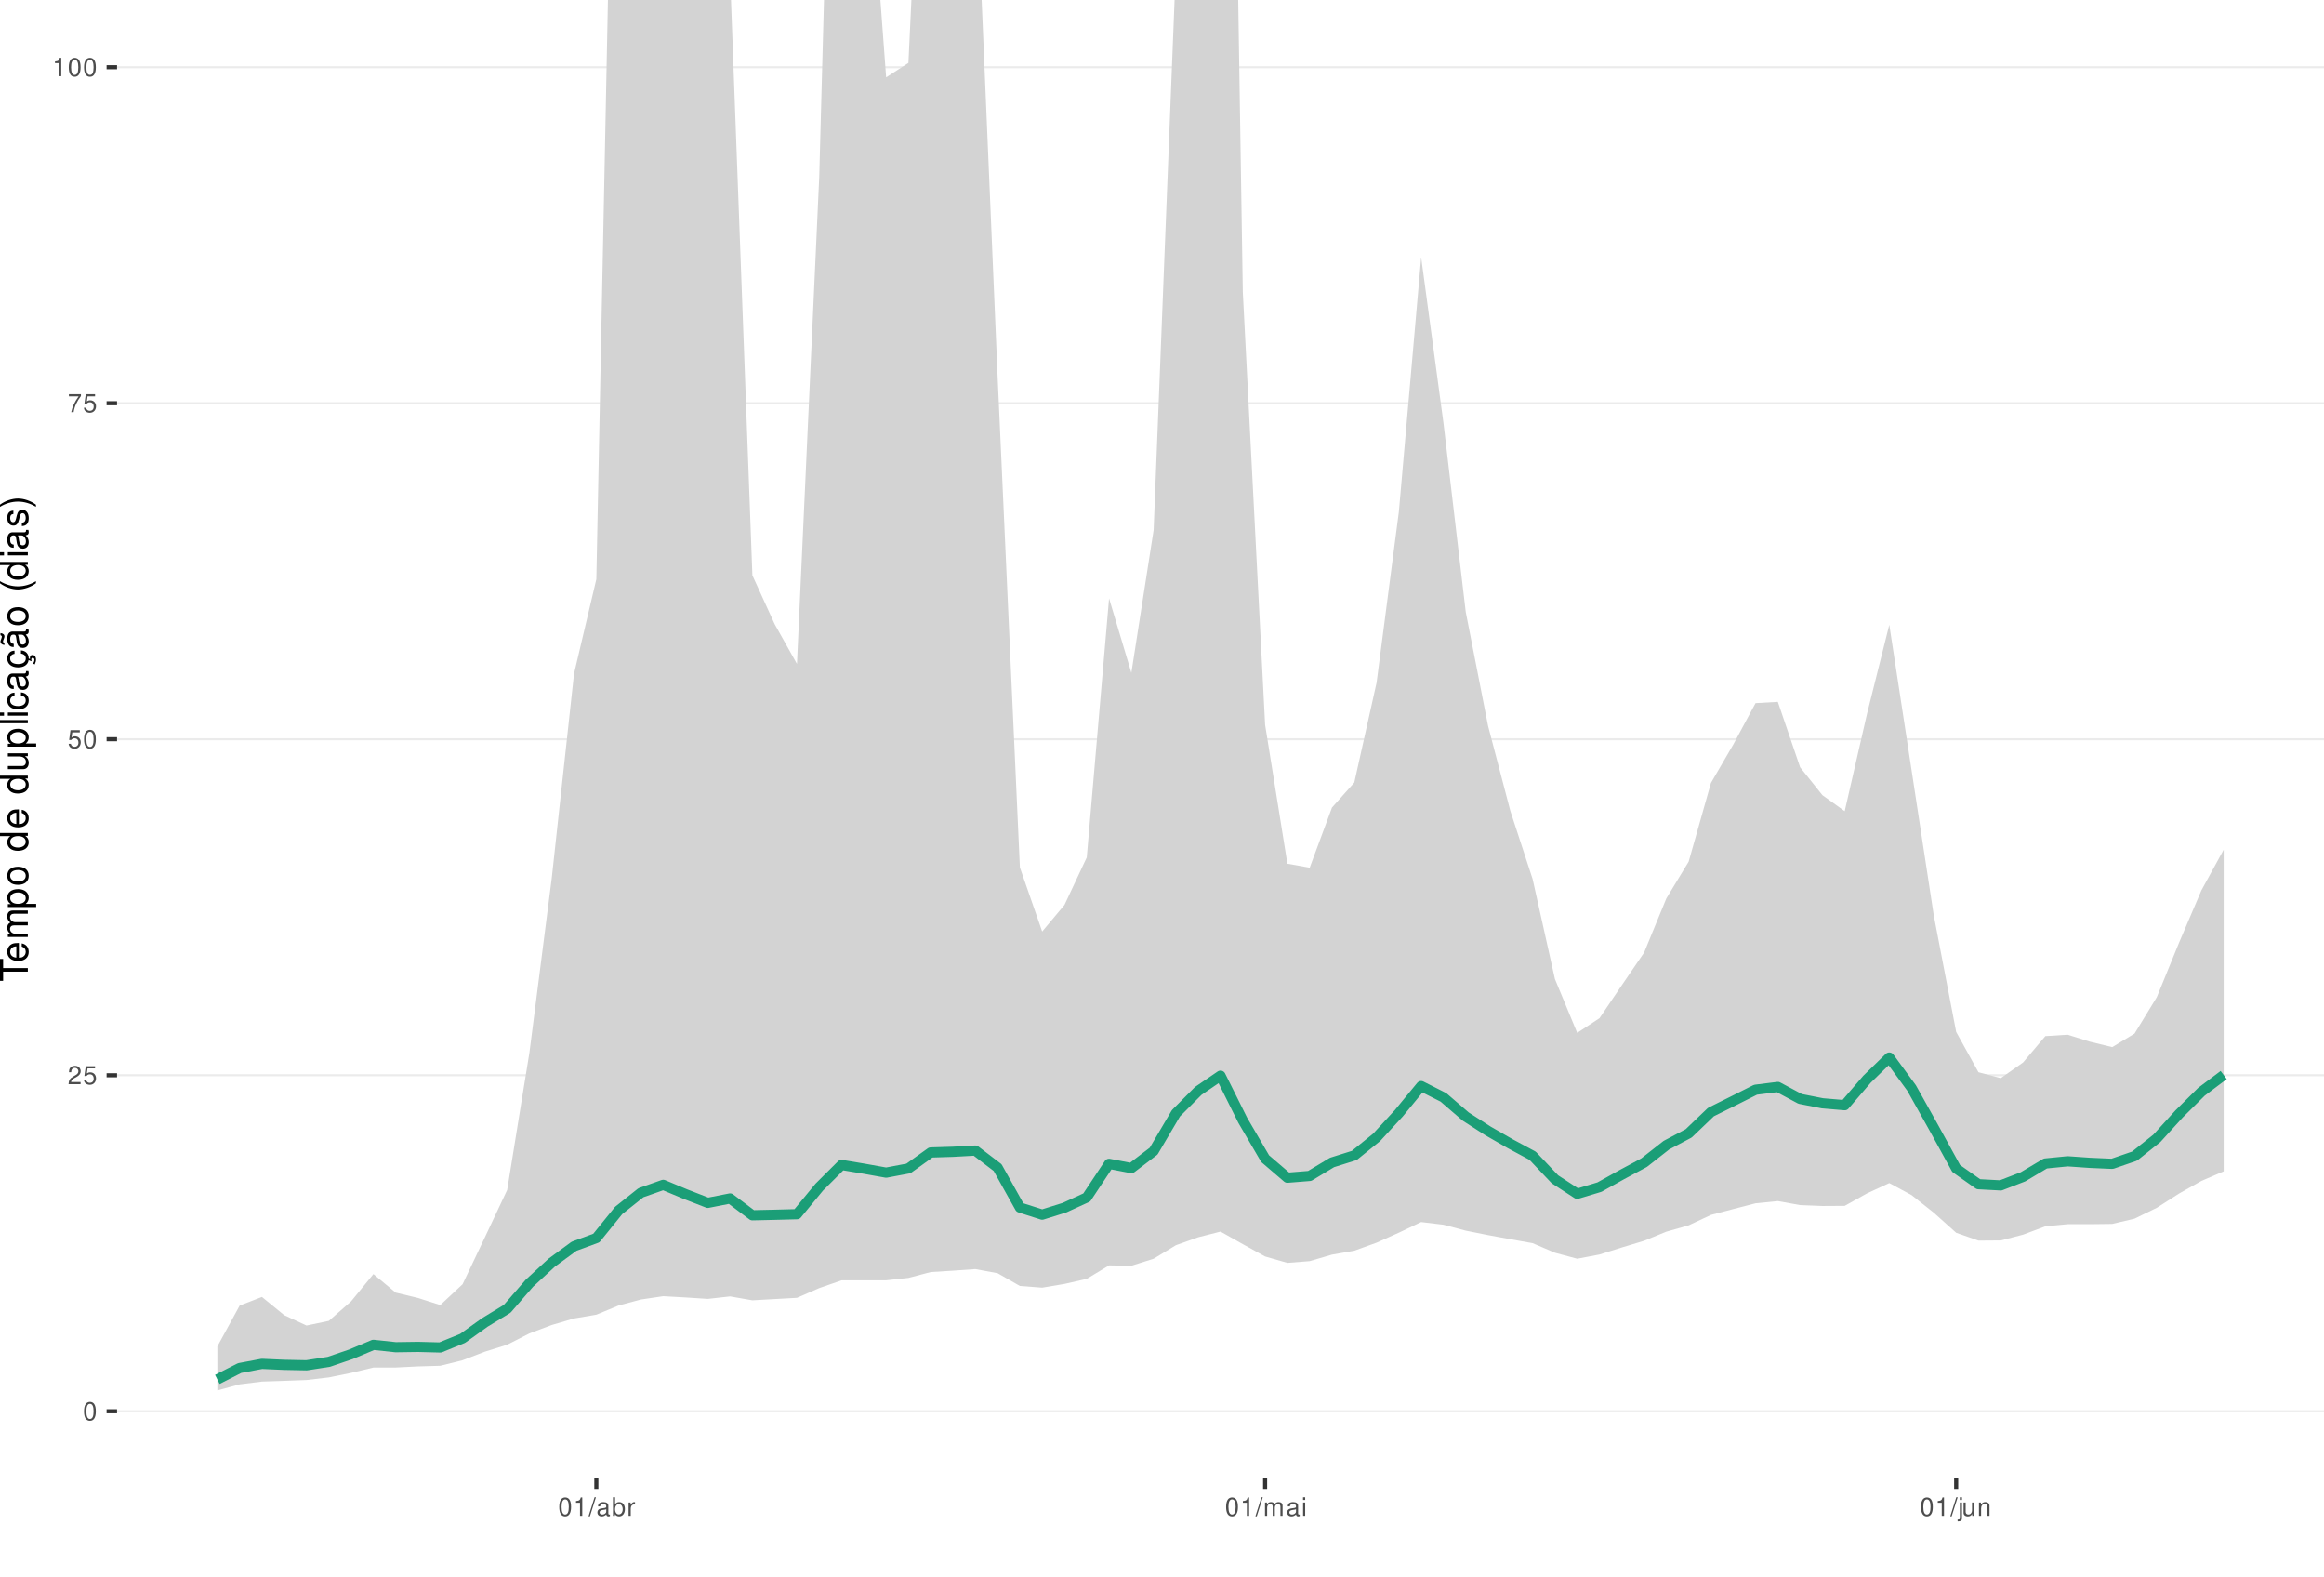
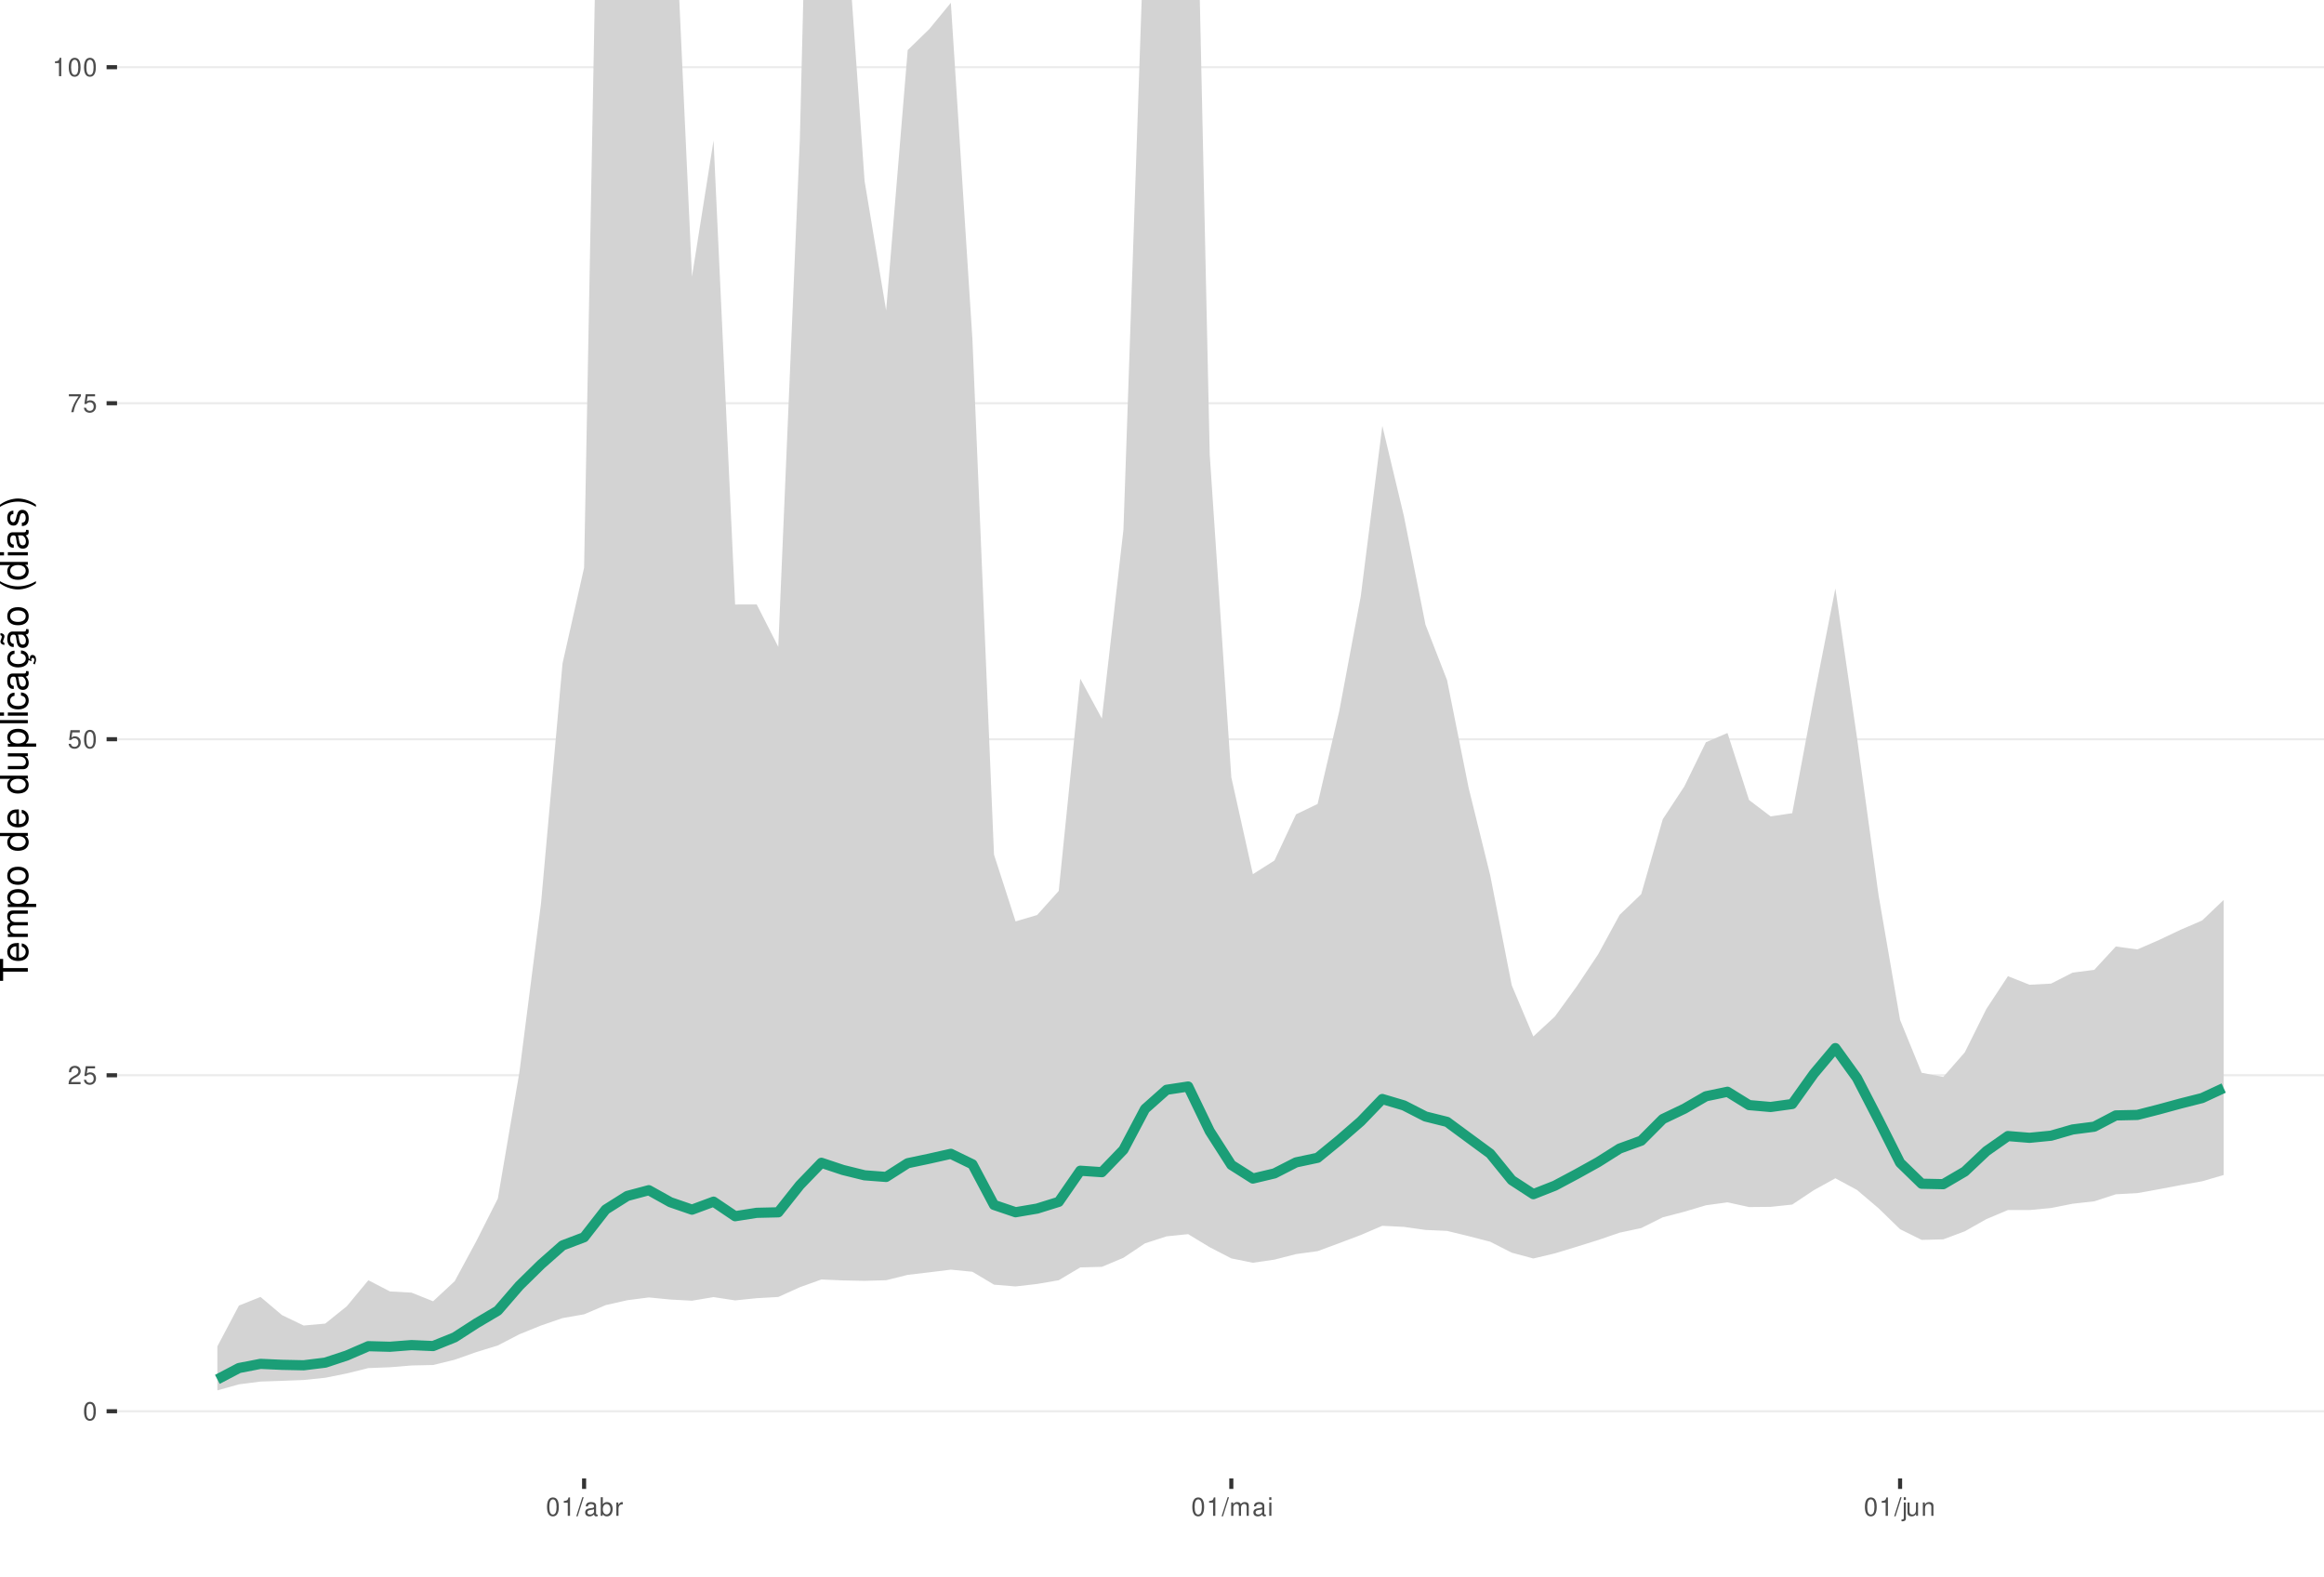
<svg xmlns="http://www.w3.org/2000/svg" xmlns:xlink="http://www.w3.org/1999/xlink" width="609pt" height="413pt" viewBox="0 0 609 413" version="1.1">
  <defs>
    <g>
      <symbol overflow="visible" id="glyph0-0">
        <path style="stroke:none;" d="" />
      </symbol>
      <symbol overflow="visible" id="glyph0-1">
        <path style="stroke:none;" d="M 1.828 -4.812 C 1.391 -4.812 0.984 -4.609 0.75 -4.281 C 0.438 -3.859 0.281 -3.219 0.281 -2.328 C 0.281 -0.703 0.812 0.156 1.828 0.156 C 2.828 0.156 3.375 -0.703 3.375 -2.297 C 3.375 -3.219 3.234 -3.844 2.922 -4.281 C 2.672 -4.625 2.281 -4.812 1.828 -4.812 Z M 1.828 -4.297 C 2.469 -4.297 2.781 -3.641 2.781 -2.344 C 2.781 -0.969 2.469 -0.328 1.812 -0.328 C 1.203 -0.328 0.891 -1 0.891 -2.328 C 0.891 -3.641 1.203 -4.297 1.828 -4.297 Z M 1.828 -4.297 " />
      </symbol>
      <symbol overflow="visible" id="glyph0-2">
        <path style="stroke:none;" d="M 3.375 -0.578 L 0.891 -0.578 C 0.938 -0.984 1.156 -1.234 1.734 -1.578 L 2.406 -1.953 C 3.062 -2.328 3.406 -2.812 3.406 -3.406 C 3.406 -3.812 3.234 -4.188 2.969 -4.438 C 2.688 -4.688 2.344 -4.812 1.891 -4.812 C 1.297 -4.812 0.844 -4.594 0.578 -4.188 C 0.422 -3.938 0.344 -3.641 0.328 -3.141 L 0.922 -3.141 C 0.938 -3.469 0.984 -3.672 1.062 -3.828 C 1.219 -4.125 1.516 -4.297 1.875 -4.297 C 2.406 -4.297 2.797 -3.906 2.797 -3.391 C 2.797 -3.016 2.578 -2.672 2.156 -2.438 L 1.547 -2.078 C 0.562 -1.516 0.281 -1.062 0.219 0 L 3.375 0 Z M 3.375 -0.578 " />
      </symbol>
      <symbol overflow="visible" id="glyph0-3">
        <path style="stroke:none;" d="M 3.172 -4.719 L 0.734 -4.719 L 0.375 -2.156 L 0.922 -2.156 C 1.188 -2.469 1.422 -2.594 1.797 -2.594 C 2.422 -2.594 2.812 -2.156 2.812 -1.453 C 2.812 -0.781 2.422 -0.359 1.781 -0.359 C 1.266 -0.359 0.953 -0.625 0.812 -1.156 L 0.234 -1.156 C 0.312 -0.766 0.375 -0.578 0.516 -0.406 C 0.781 -0.047 1.266 0.156 1.797 0.156 C 2.75 0.156 3.422 -0.547 3.422 -1.531 C 3.422 -2.469 2.797 -3.109 1.891 -3.109 C 1.562 -3.109 1.297 -3.016 1.016 -2.828 L 1.203 -4.141 L 3.172 -4.141 Z M 3.172 -4.719 " />
      </symbol>
      <symbol overflow="visible" id="glyph0-4">
        <path style="stroke:none;" d="M 3.469 -4.719 L 0.312 -4.719 L 0.312 -4.141 L 2.859 -4.141 C 1.734 -2.531 1.266 -1.547 0.922 0 L 1.547 0 C 1.797 -1.516 2.391 -2.812 3.469 -4.234 Z M 3.469 -4.719 " />
      </symbol>
      <symbol overflow="visible" id="glyph0-5">
        <path style="stroke:none;" d="M 1.719 -3.422 L 1.719 0 L 2.312 0 L 2.312 -4.812 L 1.922 -4.812 C 1.719 -4.078 1.578 -3.969 0.672 -3.859 L 0.672 -3.422 Z M 1.719 -3.422 " />
      </symbol>
      <symbol overflow="visible" id="glyph0-6">
        <path style="stroke:none;" d="M 1.531 -4.859 L -0.047 0.141 L 0.312 0.141 L 1.891 -4.859 Z M 1.531 -4.859 " />
      </symbol>
      <symbol overflow="visible" id="glyph0-7">
        <path style="stroke:none;" d="M 3.562 -0.328 C 3.5 -0.312 3.469 -0.312 3.438 -0.312 C 3.25 -0.312 3.141 -0.406 3.141 -0.578 L 3.141 -2.641 C 3.141 -3.25 2.688 -3.594 1.828 -3.594 C 1.312 -3.594 0.906 -3.438 0.672 -3.188 C 0.516 -3 0.453 -2.797 0.438 -2.453 L 0.984 -2.453 C 1.031 -2.875 1.297 -3.078 1.812 -3.078 C 2.312 -3.078 2.594 -2.891 2.594 -2.562 L 2.594 -2.406 C 2.578 -2.172 2.469 -2.078 2.016 -2.031 C 1.219 -1.922 1.109 -1.891 0.891 -1.812 C 0.484 -1.641 0.281 -1.328 0.281 -0.875 C 0.281 -0.25 0.719 0.156 1.422 0.156 C 1.859 0.156 2.219 0 2.609 -0.359 C 2.656 0 2.828 0.156 3.188 0.156 C 3.297 0.156 3.375 0.141 3.562 0.094 Z M 2.594 -1.094 C 2.594 -0.906 2.531 -0.797 2.375 -0.641 C 2.141 -0.438 1.875 -0.328 1.547 -0.328 C 1.109 -0.328 0.859 -0.547 0.859 -0.891 C 0.859 -1.266 1.094 -1.438 1.703 -1.531 C 2.297 -1.609 2.406 -1.641 2.594 -1.719 Z M 2.594 -1.094 " />
      </symbol>
      <symbol overflow="visible" id="glyph0-8">
        <path style="stroke:none;" d="M 0.359 -4.859 L 0.359 0 L 0.859 0 L 0.859 -0.453 C 1.125 -0.047 1.484 0.156 1.969 0.156 C 2.875 0.156 3.484 -0.594 3.484 -1.75 C 3.484 -2.891 2.922 -3.594 1.984 -3.594 C 1.516 -3.594 1.172 -3.406 0.906 -3.016 L 0.906 -4.859 Z M 1.891 -3.062 C 2.5 -3.062 2.906 -2.531 2.906 -1.703 C 2.906 -0.906 2.484 -0.359 1.891 -0.359 C 1.297 -0.359 0.906 -0.906 0.906 -1.719 C 0.906 -2.531 1.297 -3.062 1.891 -3.062 Z M 1.891 -3.062 " />
      </symbol>
      <symbol overflow="visible" id="glyph0-9">
        <path style="stroke:none;" d="M 0.453 -3.484 L 0.453 0 L 1.016 0 L 1.016 -1.812 C 1.031 -2.656 1.375 -3.016 2.141 -3 L 2.141 -3.562 C 2.047 -3.578 1.984 -3.594 1.922 -3.594 C 1.562 -3.594 1.297 -3.375 0.969 -2.859 L 0.969 -3.484 Z M 0.453 -3.484 " />
      </symbol>
      <symbol overflow="visible" id="glyph0-10">
        <path style="stroke:none;" d="M 0.469 -3.484 L 0.469 0 L 1.031 0 L 1.031 -2.188 C 1.031 -2.703 1.391 -3.109 1.844 -3.109 C 2.25 -3.109 2.484 -2.844 2.484 -2.406 L 2.484 0 L 3.047 0 L 3.047 -2.188 C 3.047 -2.703 3.422 -3.109 3.875 -3.109 C 4.266 -3.109 4.516 -2.844 4.516 -2.406 L 4.516 0 L 5.078 0 L 5.078 -2.609 C 5.078 -3.234 4.719 -3.594 4.062 -3.594 C 3.594 -3.594 3.312 -3.453 2.984 -3.062 C 2.781 -3.422 2.5 -3.594 2.047 -3.594 C 1.578 -3.594 1.266 -3.422 0.984 -3 L 0.984 -3.484 Z M 0.469 -3.484 " />
      </symbol>
      <symbol overflow="visible" id="glyph0-11">
        <path style="stroke:none;" d="M 1 -3.484 L 0.453 -3.484 L 0.453 0 L 1 0 Z M 1 -4.859 L 0.438 -4.859 L 0.438 -4.156 L 1 -4.156 Z M 1 -4.859 " />
      </symbol>
      <symbol overflow="visible" id="glyph0-12">
        <path style="stroke:none;" d="M 0.469 -3.484 L 0.469 0.5 C 0.469 0.859 0.359 0.969 0.016 0.969 C -0.031 0.969 -0.047 0.969 -0.125 0.953 L -0.125 1.438 C -0.047 1.438 -0.016 1.453 0.062 1.453 C 0.688 1.453 1.016 1.203 1.016 0.719 L 1.016 -3.484 Z M 1.016 -4.859 L 0.469 -4.859 L 0.469 -4.156 L 1.016 -4.156 Z M 1.016 -4.859 " />
      </symbol>
      <symbol overflow="visible" id="glyph0-13">
        <path style="stroke:none;" d="M 3.203 0 L 3.203 -3.484 L 2.656 -3.484 L 2.656 -1.516 C 2.656 -0.797 2.281 -0.328 1.703 -0.328 C 1.266 -0.328 0.984 -0.594 0.984 -1.016 L 0.984 -3.484 L 0.438 -3.484 L 0.438 -0.797 C 0.438 -0.219 0.859 0.156 1.547 0.156 C 2.062 0.156 2.391 -0.031 2.703 -0.484 L 2.703 0 Z M 3.203 0 " />
      </symbol>
      <symbol overflow="visible" id="glyph0-14">
        <path style="stroke:none;" d="M 0.469 -3.484 L 0.469 0 L 1.031 0 L 1.031 -1.922 C 1.031 -2.641 1.391 -3.109 1.969 -3.109 C 2.406 -3.109 2.688 -2.828 2.688 -2.422 L 2.688 0 L 3.234 0 L 3.234 -2.641 C 3.234 -3.219 2.812 -3.594 2.141 -3.594 C 1.625 -3.594 1.281 -3.391 0.984 -2.906 L 0.984 -3.484 Z M 0.469 -3.484 " />
      </symbol>
      <symbol overflow="visible" id="glyph1-0">
        <path style="stroke:none;" d="" />
      </symbol>
      <symbol overflow="visible" id="glyph1-1">
        <path style="stroke:none;" d="M -6.469 -3.547 L -6.469 -5.938 L -7.297 -5.938 L -7.297 -0.203 L -6.469 -0.203 L -6.469 -2.609 L 0 -2.609 L 0 -3.547 Z M -6.469 -3.547 " />
      </symbol>
      <symbol overflow="visible" id="glyph1-2">
        <path style="stroke:none;" d="M -2.344 -5.125 C -3.141 -5.125 -3.625 -5.062 -4.016 -4.922 C -4.875 -4.578 -5.391 -3.781 -5.391 -2.797 C -5.391 -1.344 -4.281 -0.406 -2.547 -0.406 C -0.812 -0.406 0.234 -1.297 0.234 -2.781 C 0.234 -3.984 -0.453 -4.812 -1.594 -5.016 L -1.594 -4.188 C -0.906 -3.953 -0.547 -3.484 -0.547 -2.812 C -0.547 -2.281 -0.781 -1.828 -1.219 -1.547 C -1.516 -1.344 -1.812 -1.281 -2.344 -1.266 Z M -3.016 -1.297 C -3.984 -1.359 -4.625 -1.953 -4.625 -2.797 C -4.625 -3.641 -3.953 -4.234 -3.016 -4.234 Z M -3.016 -1.297 " />
      </symbol>
      <symbol overflow="visible" id="glyph1-3">
        <path style="stroke:none;" d="M -5.234 -0.703 L 0 -0.703 L 0 -1.547 L -3.297 -1.547 C -4.047 -1.547 -4.656 -2.094 -4.656 -2.766 C -4.656 -3.391 -4.281 -3.734 -3.609 -3.734 L 0 -3.734 L 0 -4.578 L -3.297 -4.578 C -4.047 -4.578 -4.656 -5.125 -4.656 -5.812 C -4.656 -6.422 -4.266 -6.781 -3.609 -6.781 L 0 -6.781 L 0 -7.625 L -3.938 -7.625 C -4.875 -7.625 -5.391 -7.078 -5.391 -6.094 C -5.391 -5.406 -5.188 -4.984 -4.594 -4.484 C -5.156 -4.188 -5.391 -3.766 -5.391 -3.078 C -5.391 -2.375 -5.125 -1.906 -4.5 -1.469 L -5.234 -1.469 Z M -5.234 -0.703 " />
      </symbol>
      <symbol overflow="visible" id="glyph1-4">
        <path style="stroke:none;" d="M 2.188 -0.547 L 2.188 -1.375 L -0.547 -1.375 C -0.016 -1.812 0.234 -2.312 0.234 -2.984 C 0.234 -4.344 -0.859 -5.234 -2.531 -5.234 C -4.297 -5.234 -5.391 -4.375 -5.391 -2.984 C -5.391 -2.266 -5.062 -1.703 -4.453 -1.312 L -5.234 -1.312 L -5.234 -0.547 Z M -4.609 -2.844 C -4.609 -3.766 -3.797 -4.359 -2.547 -4.359 C -1.359 -4.359 -0.547 -3.75 -0.547 -2.844 C -0.547 -1.953 -1.344 -1.375 -2.578 -1.375 C -3.812 -1.375 -4.609 -1.953 -4.609 -2.844 Z M -4.609 -2.844 " />
      </symbol>
      <symbol overflow="visible" id="glyph1-5">
        <path style="stroke:none;" d="M -5.391 -2.719 C -5.391 -1.234 -4.344 -0.359 -2.578 -0.359 C -0.812 -0.359 0.234 -1.234 0.234 -2.734 C 0.234 -4.203 -0.812 -5.094 -2.547 -5.094 C -4.359 -5.094 -5.391 -4.234 -5.391 -2.719 Z M -4.625 -2.734 C -4.625 -3.672 -3.844 -4.234 -2.547 -4.234 C -1.312 -4.234 -0.547 -3.656 -0.547 -2.734 C -0.547 -1.797 -1.312 -1.234 -2.578 -1.234 C -3.844 -1.234 -4.625 -1.797 -4.625 -2.734 Z M -4.625 -2.734 " />
      </symbol>
      <symbol overflow="visible" id="glyph1-6">
        <path style="stroke:none;" d="" />
      </symbol>
      <symbol overflow="visible" id="glyph1-7">
        <path style="stroke:none;" d="M -7.297 -4.953 L -7.297 -4.125 L -4.578 -4.125 C -5.109 -3.766 -5.391 -3.203 -5.391 -2.516 C -5.391 -1.156 -4.297 -0.266 -2.625 -0.266 C -0.859 -0.266 0.234 -1.125 0.234 -2.547 C 0.234 -3.266 -0.047 -3.766 -0.688 -4.203 L 0 -4.203 L 0 -4.953 Z M -4.609 -2.656 C -4.609 -3.547 -3.812 -4.125 -2.562 -4.125 C -1.344 -4.125 -0.547 -3.547 -0.547 -2.656 C -0.547 -1.734 -1.359 -1.125 -2.578 -1.125 C -3.797 -1.125 -4.609 -1.734 -4.609 -2.656 Z M -4.609 -2.656 " />
      </symbol>
      <symbol overflow="visible" id="glyph1-8">
        <path style="stroke:none;" d="M 0 -4.812 L -5.234 -4.812 L -5.234 -3.984 L -2.266 -3.984 C -1.203 -3.984 -0.5 -3.438 -0.5 -2.562 C -0.5 -1.906 -0.906 -1.484 -1.531 -1.484 L -5.234 -1.484 L -5.234 -0.656 L -1.203 -0.656 C -0.328 -0.656 0.234 -1.297 0.234 -2.312 C 0.234 -3.094 -0.047 -3.578 -0.734 -4.062 L 0 -4.062 Z M 0 -4.812 " />
      </symbol>
      <symbol overflow="visible" id="glyph1-9">
        <path style="stroke:none;" d="M -7.297 -1.516 L -7.297 -0.688 L 0 -0.688 L 0 -1.516 Z M -7.297 -1.516 " />
      </symbol>
      <symbol overflow="visible" id="glyph1-10">
        <path style="stroke:none;" d="M -5.234 -1.5 L -5.234 -0.672 L 0 -0.672 L 0 -1.5 Z M -7.297 -1.5 L -7.297 -0.656 L -6.234 -0.656 L -6.234 -1.5 Z M -7.297 -1.5 " />
      </symbol>
      <symbol overflow="visible" id="glyph1-11">
        <path style="stroke:none;" d="M -3.484 -4.703 C -3.984 -4.672 -4.312 -4.562 -4.609 -4.359 C -5.094 -4 -5.391 -3.375 -5.391 -2.641 C -5.391 -1.219 -4.266 -0.312 -2.531 -0.312 C -0.844 -0.312 0.234 -1.203 0.234 -2.625 C 0.234 -3.875 -0.516 -4.672 -1.797 -4.766 L -1.797 -3.938 C -0.953 -3.797 -0.547 -3.359 -0.547 -2.656 C -0.547 -1.734 -1.297 -1.188 -2.531 -1.188 C -3.844 -1.188 -4.625 -1.719 -4.625 -2.625 C -4.625 -3.328 -4.203 -3.766 -3.484 -3.875 Z M -3.484 -4.703 " />
      </symbol>
      <symbol overflow="visible" id="glyph1-12">
        <path style="stroke:none;" d="M -0.484 -5.344 C -0.469 -5.266 -0.469 -5.219 -0.469 -5.172 C -0.469 -4.875 -0.625 -4.719 -0.875 -4.719 L -3.953 -4.719 C -4.891 -4.719 -5.391 -4.047 -5.391 -2.75 C -5.391 -1.984 -5.172 -1.375 -4.781 -1.016 C -4.516 -0.766 -4.203 -0.672 -3.688 -0.656 L -3.688 -1.484 C -4.328 -1.562 -4.625 -1.938 -4.625 -2.719 C -4.625 -3.484 -4.344 -3.891 -3.844 -3.891 L -3.625 -3.891 C -3.266 -3.875 -3.125 -3.703 -3.047 -3.016 C -2.891 -1.844 -2.844 -1.656 -2.719 -1.344 C -2.453 -0.734 -2 -0.422 -1.312 -0.422 C -0.375 -0.422 0.234 -1.078 0.234 -2.141 C 0.234 -2.797 0 -3.328 -0.547 -3.922 C 0 -3.984 0.234 -4.234 0.234 -4.781 C 0.234 -4.953 0.203 -5.062 0.141 -5.344 Z M -1.656 -3.891 C -1.375 -3.891 -1.203 -3.812 -0.969 -3.562 C -0.656 -3.219 -0.5 -2.812 -0.5 -2.312 C -0.5 -1.672 -0.812 -1.297 -1.344 -1.297 C -1.891 -1.297 -2.172 -1.656 -2.297 -2.547 C -2.422 -3.438 -2.453 -3.609 -2.594 -3.891 Z M -1.656 -3.891 " />
      </symbol>
      <symbol overflow="visible" id="glyph1-13">
        <path style="stroke:none;" d="M 0.234 -2.641 C 0.234 -3.875 -0.547 -4.703 -1.797 -4.766 L -1.797 -3.938 C -0.953 -3.797 -0.531 -3.359 -0.531 -2.656 C -0.531 -1.734 -1.281 -1.188 -2.516 -1.188 C -3.844 -1.188 -4.625 -1.719 -4.625 -2.625 C -4.625 -3.328 -4.203 -3.766 -3.484 -3.875 L -3.484 -4.703 C -3.984 -4.672 -4.312 -4.562 -4.609 -4.359 C -5.094 -4 -5.391 -3.375 -5.391 -2.641 C -5.391 -1.219 -4.266 -0.312 -2.531 -0.312 C -1.469 -0.312 -0.625 -0.672 -0.156 -1.312 C 0.047 -1.594 0.125 -1.812 0.203 -2.25 L 0.922 -1.938 L 0.984 -2.062 C 0.938 -2.188 0.906 -2.25 0.906 -2.375 C 0.906 -2.656 1.047 -2.828 1.281 -2.828 C 1.547 -2.828 1.734 -2.594 1.734 -2.297 C 1.734 -2.031 1.672 -1.844 1.438 -1.406 L 1.406 -1.312 L 1.812 -1.094 C 2.078 -1.75 2.141 -1.953 2.141 -2.344 C 2.141 -3.109 1.781 -3.578 1.203 -3.578 C 0.781 -3.578 0.547 -3.297 0.547 -2.797 C 0.547 -2.703 0.547 -2.641 0.562 -2.516 Z M 0.234 -2.641 " />
      </symbol>
      <symbol overflow="visible" id="glyph1-14">
        <path style="stroke:none;" d="M -0.484 -5.344 C -0.469 -5.266 -0.469 -5.219 -0.469 -5.172 C -0.469 -4.875 -0.625 -4.719 -0.875 -4.719 L -3.953 -4.719 C -4.891 -4.719 -5.391 -4.047 -5.391 -2.75 C -5.391 -1.984 -5.172 -1.375 -4.781 -1.016 C -4.516 -0.766 -4.203 -0.672 -3.688 -0.656 L -3.688 -1.484 C -4.328 -1.562 -4.625 -1.938 -4.625 -2.719 C -4.625 -3.484 -4.344 -3.891 -3.844 -3.891 L -3.625 -3.891 C -3.266 -3.875 -3.125 -3.703 -3.047 -3.016 C -2.891 -1.844 -2.844 -1.656 -2.719 -1.344 C -2.453 -0.734 -2 -0.422 -1.312 -0.422 C -0.375 -0.422 0.234 -1.078 0.234 -2.141 C 0.234 -2.797 0 -3.328 -0.547 -3.922 C 0 -3.984 0.234 -4.234 0.234 -4.781 C 0.234 -4.953 0.203 -5.062 0.141 -5.344 Z M -1.656 -3.891 C -1.375 -3.891 -1.203 -3.812 -0.969 -3.562 C -0.656 -3.219 -0.5 -2.812 -0.5 -2.312 C -0.5 -1.672 -0.812 -1.297 -1.344 -1.297 C -1.891 -1.297 -2.172 -1.656 -2.297 -2.547 C -2.422 -3.438 -2.453 -3.609 -2.594 -3.891 Z M -7.172 -3.75 C -6.922 -3.672 -6.812 -3.547 -6.812 -3.375 C -6.812 -3.25 -6.875 -2.984 -6.984 -2.734 C -7.156 -2.312 -7.172 -2.25 -7.172 -2.047 C -7.172 -1.594 -6.797 -1.297 -6.141 -1.188 L -6.141 -1.766 C -6.375 -1.812 -6.5 -1.938 -6.5 -2.094 C -6.5 -2.203 -6.469 -2.344 -6.375 -2.578 C -6.156 -3.156 -6.125 -3.234 -6.125 -3.438 C -6.125 -3.922 -6.484 -4.219 -7.172 -4.312 Z M -7.172 -3.75 " />
      </symbol>
      <symbol overflow="visible" id="glyph1-15">
        <path style="stroke:none;" d="M -7.297 -2.359 C -5.984 -1.359 -4.156 -0.734 -2.594 -0.734 C -1.016 -0.734 0.812 -1.359 2.125 -2.359 L 2.125 -2.906 C 0.688 -2.031 -0.984 -1.547 -2.594 -1.547 C -4.188 -1.547 -5.875 -2.031 -7.297 -2.906 Z M -7.297 -2.359 " />
      </symbol>
      <symbol overflow="visible" id="glyph1-16">
        <path style="stroke:none;" d="M -3.781 -4.375 C -4.812 -4.375 -5.391 -3.688 -5.391 -2.484 C -5.391 -1.266 -4.766 -0.469 -3.797 -0.469 C -2.969 -0.469 -2.578 -0.891 -2.281 -2.125 L -2.094 -2.906 C -1.953 -3.484 -1.734 -3.719 -1.375 -3.719 C -0.875 -3.719 -0.547 -3.234 -0.547 -2.5 C -0.547 -2.047 -0.672 -1.672 -0.891 -1.453 C -1.047 -1.328 -1.188 -1.266 -1.562 -1.219 L -1.562 -0.344 C -0.344 -0.375 0.234 -1.062 0.234 -2.438 C 0.234 -3.75 -0.422 -4.594 -1.438 -4.594 C -2.203 -4.594 -2.641 -4.156 -2.891 -3.109 L -3.078 -2.312 C -3.234 -1.625 -3.453 -1.344 -3.828 -1.344 C -4.312 -1.344 -4.625 -1.766 -4.625 -2.453 C -4.625 -3.125 -4.328 -3.484 -3.781 -3.5 Z M -3.781 -4.375 " />
      </symbol>
      <symbol overflow="visible" id="glyph1-17">
        <path style="stroke:none;" d="M 2.125 -0.938 C 0.812 -1.938 -1.016 -2.562 -2.578 -2.562 C -4.156 -2.562 -5.984 -1.938 -7.297 -0.938 L -7.297 -0.375 C -5.859 -1.266 -4.188 -1.75 -2.578 -1.75 C -0.984 -1.75 0.703 -1.266 2.125 -0.375 Z M 2.125 -0.938 " />
      </symbol>
    </g>
    <clipPath id="clip1">
      <path d="M 30.672 0 L 609 0 L 609 387.328 L 30.672 387.328 Z M 30.672 0 " />
    </clipPath>
    <clipPath id="clip2">
      <path d="M 30.672 369 L 609 369 L 609 370 L 30.672 370 Z M 30.672 369 " />
    </clipPath>
    <clipPath id="clip3">
      <path d="M 30.672 281 L 609 281 L 609 282 L 30.672 282 Z M 30.672 281 " />
    </clipPath>
    <clipPath id="clip4">
      <path d="M 30.672 193 L 609 193 L 609 194 L 30.672 194 Z M 30.672 193 " />
    </clipPath>
    <clipPath id="clip5">
      <path d="M 30.672 105 L 609 105 L 609 106 L 30.672 106 Z M 30.672 105 " />
    </clipPath>
    <clipPath id="clip6">
      <path d="M 30.672 17 L 609 17 L 609 18 L 30.672 18 Z M 30.672 17 " />
    </clipPath>
  </defs>
  <g id="surface16">
    <rect x="0" y="0" width="609" height="413" style="fill:rgb(100%,100%,100%);fill-opacity:1;stroke:none;" />
    <rect x="0" y="0" width="609" height="413" style="fill:rgb(100%,100%,100%);fill-opacity:1;stroke:none;" />
    <path style="fill:none;stroke-width:1.067;stroke-linecap:round;stroke-linejoin:round;stroke:rgb(100%,100%,100%);stroke-opacity:1;stroke-miterlimit:10;" d="M 0 413 L 609 413 L 609 0 L 0 0 Z M 0 413 " />
    <g clip-path="url(#clip1)" clip-rule="nonzero">
      <path style=" stroke:none;fill-rule:nonzero;fill:rgb(100%,100%,100%);fill-opacity:1;" d="M 30.672 387.328 L 609 387.328 L 609 0 L 30.672 0 Z M 30.672 387.328 " />
    </g>
    <g clip-path="url(#clip2)" clip-rule="nonzero">
      <path style="fill:none;stroke-width:0.533;stroke-linecap:butt;stroke-linejoin:round;stroke:rgb(92.157%,92.157%,92.157%);stroke-opacity:1;stroke-miterlimit:10;" d="M 30.672 369.723 L 609 369.723 " />
    </g>
    <g clip-path="url(#clip3)" clip-rule="nonzero">
      <path style="fill:none;stroke-width:0.533;stroke-linecap:butt;stroke-linejoin:round;stroke:rgb(92.157%,92.157%,92.157%);stroke-opacity:1;stroke-miterlimit:10;" d="M 30.672 281.695 L 609 281.695 " />
    </g>
    <g clip-path="url(#clip4)" clip-rule="nonzero">
      <path style="fill:none;stroke-width:0.533;stroke-linecap:butt;stroke-linejoin:round;stroke:rgb(92.157%,92.157%,92.157%);stroke-opacity:1;stroke-miterlimit:10;" d="M 30.672 193.664 L 609 193.664 " />
    </g>
    <g clip-path="url(#clip5)" clip-rule="nonzero">
      <path style="fill:none;stroke-width:0.533;stroke-linecap:butt;stroke-linejoin:round;stroke:rgb(92.157%,92.157%,92.157%);stroke-opacity:1;stroke-miterlimit:10;" d="M 30.672 105.637 L 609 105.637 " />
    </g>
    <g clip-path="url(#clip6)" clip-rule="nonzero">
      <path style="fill:none;stroke-width:0.533;stroke-linecap:butt;stroke-linejoin:round;stroke:rgb(92.157%,92.157%,92.157%);stroke-opacity:1;stroke-miterlimit:10;" d="M 30.672 17.605 L 609 17.605 " />
    </g>
-     <path style=" stroke:none;fill-rule:nonzero;fill:rgb(82.745%,82.745%,82.745%);fill-opacity:1;" d="M 56.957 352.738 L 62.801 342.035 L 68.641 339.777 L 74.484 344.551 L 80.324 347.262 L 86.168 346.039 L 92.008 340.922 L 97.852 333.785 L 103.691 338.641 L 109.535 340.047 L 115.375 341.906 L 121.219 336.445 L 127.059 324.152 L 132.902 311.758 L 138.742 275.707 L 144.586 230.027 L 150.426 176.477 L 156.27 151.734 L 159.305 0 L 191.555 0 L 197.16 150.73 L 203 163.516 L 208.844 173.941 L 214.684 46.25 L 215.926 0 L 230.707 0 L 232.211 20.262 L 238.051 16.473 L 238.828 0 L 257.238 0 L 261.418 98.602 L 267.262 227.258 L 273.102 244.047 L 278.945 237.066 L 284.785 224.625 L 290.629 156.762 L 296.469 176.27 L 302.309 138.871 L 307.793 0 L 324.469 0 L 325.676 76.508 L 331.52 189.895 L 337.359 226.273 L 343.203 227.316 L 349.043 211.57 L 354.887 205.02 L 360.727 178.871 L 366.57 134.062 L 372.41 67.406 L 378.254 110.777 L 384.094 160.312 L 389.938 190.145 L 395.777 212.422 L 401.621 230.297 L 407.461 256.477 L 413.305 270.586 L 419.145 266.742 L 424.984 258.125 L 430.828 249.566 L 436.668 235.359 L 442.512 225.73 L 448.352 205.113 L 454.195 195.066 L 460.035 184.207 L 465.879 183.875 L 471.719 201.016 L 477.562 208.324 L 483.402 212.512 L 489.246 187.023 L 495.086 163.68 L 500.93 201.84 L 506.77 239.973 L 512.613 270.344 L 518.453 280.902 L 524.297 282.453 L 530.137 278.348 L 535.98 271.445 L 541.82 271.078 L 547.66 272.902 L 553.504 274.324 L 559.344 270.785 L 565.188 261.23 L 571.027 246.938 L 576.871 233.246 L 582.711 222.609 L 582.711 306.867 L 576.871 309.379 L 571.027 312.684 L 565.188 316.418 L 559.344 319.266 L 553.504 320.641 L 547.66 320.715 L 541.82 320.715 L 535.98 321.27 L 530.137 323.465 L 524.297 324.973 L 518.453 325.016 L 512.613 322.965 L 506.77 317.727 L 500.93 313.102 L 495.086 309.945 L 489.246 312.648 L 483.402 315.91 L 477.562 315.945 L 471.719 315.711 L 465.879 314.66 L 460.035 315.242 L 454.195 316.754 L 448.352 318.281 L 442.512 321.016 L 436.668 322.672 L 430.828 325.062 L 424.984 326.824 L 419.145 328.656 L 413.305 329.766 L 407.461 328.195 L 401.621 325.691 L 395.777 324.648 L 389.938 323.578 L 384.094 322.406 L 378.254 320.855 L 372.41 320.156 L 366.57 322.938 L 360.727 325.562 L 354.887 327.668 L 349.043 328.688 L 343.203 330.391 L 337.359 330.852 L 331.52 329.176 L 325.676 325.949 L 319.836 322.652 L 313.992 324.141 L 308.152 326.219 L 302.309 329.766 L 296.469 331.605 L 290.629 331.504 L 284.785 335.035 L 278.945 336.359 L 273.102 337.344 L 267.262 336.898 L 261.418 333.555 L 255.578 332.477 L 249.734 332.891 L 243.895 333.25 L 238.051 334.785 L 232.211 335.414 L 226.367 335.414 L 220.527 335.426 L 214.684 337.457 L 208.844 340.008 L 203 340.332 L 197.16 340.66 L 191.316 339.637 L 185.477 340.289 L 179.633 339.91 L 173.793 339.582 L 167.953 340.449 L 162.109 342.012 L 156.27 344.422 L 150.426 345.41 L 144.586 347.121 L 138.742 349.32 L 132.902 352.289 L 127.059 354.113 L 121.219 356.355 L 115.375 357.805 L 109.535 357.973 L 103.691 358.266 L 97.852 358.273 L 92.008 359.668 L 86.168 360.852 L 80.324 361.535 L 74.484 361.754 L 68.641 361.945 L 62.801 362.672 L 56.957 364.254 Z M 56.957 352.738 " />
-     <path style="fill:none;stroke-width:2.667;stroke-linecap:butt;stroke-linejoin:round;stroke:rgb(10.588%,61.961%,46.667%);stroke-opacity:1;stroke-miterlimit:10;" d="M 56.957 361.371 L 62.801 358.402 L 68.641 357.305 L 74.484 357.562 L 80.324 357.68 L 86.168 356.773 L 92.008 354.777 L 97.852 352.316 L 103.691 352.945 L 109.535 352.859 L 115.375 353.012 L 121.219 350.625 L 127.059 346.441 L 132.902 342.887 L 138.742 336.164 L 144.586 330.781 L 150.426 326.5 L 156.27 324.348 L 162.109 317.121 L 167.953 312.473 L 173.793 310.41 L 179.633 312.848 L 185.477 315.125 L 191.316 313.977 L 197.16 318.379 L 203 318.246 L 208.844 318.094 L 214.684 311.012 L 220.527 305.188 L 226.367 306.164 L 232.211 307.211 L 238.051 306.109 L 243.895 301.926 L 249.734 301.746 L 255.578 301.422 L 261.418 305.879 L 267.262 316.348 L 273.102 318.215 L 278.945 316.387 L 284.785 313.715 L 290.629 304.895 L 296.469 306.02 L 302.309 301.578 L 308.152 291.652 L 313.992 285.805 L 319.836 281.809 L 325.676 293.527 L 331.52 303.535 L 337.359 308.539 L 343.203 308.07 L 349.043 304.547 L 354.887 302.707 L 360.727 297.984 L 366.57 291.637 L 372.41 284.535 L 378.254 287.492 L 384.094 292.52 L 389.938 296.285 L 395.777 299.641 L 401.621 302.785 L 407.461 308.945 L 413.305 312.758 L 419.145 310.996 L 424.984 307.738 L 430.828 304.598 L 436.668 300.02 L 442.512 296.922 L 448.352 291.328 L 454.195 288.426 L 460.035 285.488 L 465.879 284.758 L 471.719 287.887 L 477.562 289.039 L 483.402 289.539 L 489.246 282.738 L 495.086 277.047 L 500.93 285.035 L 506.77 295.477 L 512.613 306.121 L 518.453 310.242 L 524.297 310.555 L 530.137 308.297 L 535.98 304.812 L 541.82 304.234 L 547.66 304.641 L 553.504 304.898 L 559.344 302.887 L 565.188 298.234 L 571.027 291.824 L 576.871 286.031 L 582.711 281.637 " />
+     <path style=" stroke:none;fill-rule:nonzero;fill:rgb(82.745%,82.745%,82.745%);fill-opacity:1;" d="M 56.957 352.738 L 62.613 342.035 L 68.266 339.777 L 73.918 344.551 L 79.57 347.262 L 85.227 346.758 L 90.879 342.215 L 96.531 335.402 L 102.184 338.332 L 107.84 338.648 L 113.492 340.906 L 119.145 335.656 L 124.797 325.195 L 130.453 314 L 136.105 280.949 L 141.758 236.793 L 147.41 173.812 L 153.062 148.727 L 155.855 0 L 178.004 0 L 181.332 72.465 L 186.984 36.801 L 192.637 158.367 L 198.289 158.348 L 203.945 169.453 L 209.598 36.555 L 210.492 0 L 223.234 0 L 226.559 47.406 L 232.211 81.336 L 237.863 13.121 L 243.516 7.621 L 249.168 0.734 L 254.824 88.93 L 260.477 223.891 L 266.129 241.391 L 271.781 239.719 L 277.438 233.406 L 283.09 177.809 L 288.742 188.254 L 294.395 138.742 L 299.172 0 L 314.41 0 L 317.008 119.113 L 322.664 203.645 L 328.316 229.02 L 333.969 225.434 L 339.621 213.344 L 345.273 210.621 L 350.93 186.387 L 356.582 156.242 L 362.234 111.578 L 367.887 135.195 L 373.543 163.652 L 379.195 178.172 L 384.848 206.387 L 390.5 229.277 L 396.156 258.148 L 401.809 271.531 L 407.461 266.305 L 413.113 258.512 L 418.77 250.043 L 424.422 239.676 L 430.074 234.254 L 435.727 214.621 L 441.379 206.023 L 447.035 194.453 L 452.688 192.031 L 458.34 209.594 L 463.992 213.883 L 469.648 213.039 L 475.301 182.945 L 480.953 154.172 L 486.605 193.168 L 492.262 234.453 L 497.914 267.203 L 503.566 281.043 L 509.219 282.145 L 514.875 275.691 L 520.527 264.324 L 526.18 255.738 L 531.832 257.988 L 537.484 257.688 L 543.141 254.805 L 548.793 254.086 L 554.445 247.969 L 560.098 248.73 L 565.754 246.266 L 571.406 243.59 L 577.059 241.152 L 582.711 235.766 L 582.711 307.828 L 577.059 309.477 L 571.406 310.484 L 565.754 311.555 L 560.098 312.574 L 554.445 312.883 L 548.793 314.723 L 543.141 315.355 L 537.484 316.477 L 531.832 317.012 L 526.18 317.004 L 520.527 319.383 L 514.875 322.582 L 509.219 324.688 L 503.566 324.832 L 497.914 322.031 L 492.262 316.535 L 486.605 311.734 L 480.953 308.688 L 475.301 311.812 L 469.648 315.574 L 463.992 316.176 L 458.34 316.227 L 452.688 314.988 L 447.035 315.766 L 441.379 317.445 L 435.727 318.914 L 430.074 321.734 L 424.422 322.938 L 418.77 324.875 L 413.113 326.641 L 407.461 328.359 L 401.809 329.703 L 396.156 328.184 L 390.5 325.309 L 384.848 323.848 L 379.195 322.473 L 373.543 322.219 L 367.887 321.422 L 362.234 321.133 L 356.582 323.555 L 350.93 325.691 L 345.273 327.781 L 339.621 328.551 L 333.969 330 L 328.316 330.82 L 322.664 329.676 L 317.008 326.754 L 311.355 323.324 L 305.703 323.902 L 300.051 325.73 L 294.395 329.52 L 288.742 331.891 L 283.09 332.039 L 277.438 335.398 L 271.781 336.375 L 266.129 337.023 L 260.477 336.559 L 254.824 333.18 L 249.168 332.625 L 243.516 333.324 L 237.863 333.992 L 232.211 335.395 L 226.559 335.555 L 220.902 335.445 L 215.25 335.199 L 209.598 337.23 L 203.945 339.785 L 198.289 340.105 L 192.637 340.68 L 186.984 339.82 L 181.332 340.762 L 175.676 340.457 L 170.023 339.906 L 164.371 340.637 L 158.719 341.918 L 153.062 344.328 L 147.41 345.316 L 141.758 347.266 L 136.105 349.555 L 130.453 352.484 L 124.797 354.23 L 119.145 356.223 L 113.492 357.609 L 107.84 357.73 L 102.184 358.195 L 96.531 358.414 L 90.879 359.816 L 85.227 360.949 L 79.57 361.535 L 73.918 361.754 L 68.266 361.945 L 62.613 362.672 L 56.957 364.254 Z M 56.957 352.738 " />
+     <path style="fill:none;stroke-width:2.667;stroke-linecap:butt;stroke-linejoin:round;stroke:rgb(10.588%,61.961%,46.667%);stroke-opacity:1;stroke-miterlimit:10;" d="M 56.957 361.371 L 62.613 358.402 L 68.266 357.305 L 73.918 357.562 L 79.57 357.68 L 85.227 356.988 L 90.879 355.117 L 96.531 352.676 L 102.184 352.828 L 107.84 352.387 L 113.492 352.641 L 119.145 350.359 L 124.797 346.711 L 130.453 343.363 L 136.105 336.824 L 141.758 331.27 L 147.41 326.281 L 153.062 324.133 L 158.719 316.883 L 164.371 313.32 L 170.023 311.809 L 175.676 314.961 L 181.332 316.91 L 186.984 314.816 L 192.637 318.625 L 198.289 317.738 L 203.945 317.605 L 209.598 310.484 L 215.25 304.629 L 220.902 306.516 L 226.559 307.91 L 232.211 308.34 L 237.863 304.742 L 243.516 303.551 L 249.168 302.281 L 254.824 305.027 L 260.477 315.668 L 266.129 317.586 L 271.781 316.629 L 277.438 314.863 L 283.09 306.707 L 288.742 307.09 L 294.395 301.219 L 300.051 290.527 L 305.703 285.504 L 311.355 284.645 L 317.008 296.348 L 322.664 305.176 L 328.316 308.758 L 333.969 307.414 L 339.621 304.527 L 345.273 303.324 L 350.93 298.699 L 356.582 293.789 L 362.234 287.922 L 367.887 289.605 L 373.543 292.5 L 379.195 293.91 L 384.848 298.078 L 390.5 302.227 L 396.156 309.176 L 401.809 312.852 L 407.461 310.621 L 413.113 307.609 L 418.77 304.469 L 424.422 300.902 L 430.074 298.844 L 435.727 293.172 L 441.379 290.469 L 447.035 287.203 L 452.688 286.023 L 458.34 289.516 L 463.992 290.012 L 469.648 289.23 L 475.301 281.305 L 480.953 274.582 L 486.605 282.414 L 492.262 293.363 L 497.914 304.617 L 503.566 310.113 L 509.219 310.234 L 514.875 306.922 L 520.527 301.582 L 526.18 297.625 L 531.832 298.086 L 537.484 297.531 L 543.141 295.902 L 548.793 295.172 L 554.445 292.219 L 560.098 292.09 L 565.754 290.641 L 571.406 289.105 L 577.059 287.672 L 582.711 285.051 " />
    <g style="fill:rgb(30.196%,30.196%,30.196%);fill-opacity:1;">
      <use xlink:href="#glyph0-1" x="21.738" y="372.07" />
    </g>
    <g style="fill:rgb(30.196%,30.196%,30.196%);fill-opacity:1;">
      <use xlink:href="#glyph0-2" x="17.738" y="284.043" />
      <use xlink:href="#glyph0-3" x="21.738" y="284.043" />
    </g>
    <g style="fill:rgb(30.196%,30.196%,30.196%);fill-opacity:1;">
      <use xlink:href="#glyph0-3" x="17.738" y="196.012" />
      <use xlink:href="#glyph0-1" x="21.738" y="196.012" />
    </g>
    <g style="fill:rgb(30.196%,30.196%,30.196%);fill-opacity:1;">
      <use xlink:href="#glyph0-4" x="17.738" y="107.984" />
      <use xlink:href="#glyph0-3" x="21.738" y="107.984" />
    </g>
    <g style="fill:rgb(30.196%,30.196%,30.196%);fill-opacity:1;">
      <use xlink:href="#glyph0-5" x="13.738" y="19.953" />
      <use xlink:href="#glyph0-1" x="17.738" y="19.953" />
      <use xlink:href="#glyph0-1" x="21.738" y="19.953" />
    </g>
    <path style="fill:none;stroke-width:1.067;stroke-linecap:butt;stroke-linejoin:round;stroke:rgb(20%,20%,20%);stroke-opacity:1;stroke-miterlimit:10;" d="M 27.93 369.723 L 30.672 369.723 " />
    <path style="fill:none;stroke-width:1.067;stroke-linecap:butt;stroke-linejoin:round;stroke:rgb(20%,20%,20%);stroke-opacity:1;stroke-miterlimit:10;" d="M 27.93 281.695 L 30.672 281.695 " />
    <path style="fill:none;stroke-width:1.067;stroke-linecap:butt;stroke-linejoin:round;stroke:rgb(20%,20%,20%);stroke-opacity:1;stroke-miterlimit:10;" d="M 27.93 193.664 L 30.672 193.664 " />
    <path style="fill:none;stroke-width:1.067;stroke-linecap:butt;stroke-linejoin:round;stroke:rgb(20%,20%,20%);stroke-opacity:1;stroke-miterlimit:10;" d="M 27.93 105.637 L 30.672 105.637 " />
    <path style="fill:none;stroke-width:1.067;stroke-linecap:butt;stroke-linejoin:round;stroke:rgb(20%,20%,20%);stroke-opacity:1;stroke-miterlimit:10;" d="M 27.93 17.605 L 30.672 17.605 " />
-     <path style="fill:none;stroke-width:1.067;stroke-linecap:butt;stroke-linejoin:round;stroke:rgb(20%,20%,20%);stroke-opacity:1;stroke-miterlimit:10;" d="M 156.27 390.07 L 156.27 387.328 " />
-     <path style="fill:none;stroke-width:1.067;stroke-linecap:butt;stroke-linejoin:round;stroke:rgb(20%,20%,20%);stroke-opacity:1;stroke-miterlimit:10;" d="M 331.52 390.07 L 331.52 387.328 " />
-     <path style="fill:none;stroke-width:1.067;stroke-linecap:butt;stroke-linejoin:round;stroke:rgb(20%,20%,20%);stroke-opacity:1;stroke-miterlimit:10;" d="M 512.613 390.07 L 512.613 387.328 " />
-     <g style="fill:rgb(30.196%,30.196%,30.196%);fill-opacity:1;">
-       <use xlink:href="#glyph0-1" x="146.27" y="397.109" />
-       <use xlink:href="#glyph0-5" x="150.27" y="397.109" />
-       <use xlink:href="#glyph0-6" x="154.27" y="397.109" />
-       <use xlink:href="#glyph0-7" x="156.27" y="397.109" />
-       <use xlink:href="#glyph0-8" x="160.27" y="397.109" />
-       <use xlink:href="#glyph0-9" x="164.27" y="397.109" />
-     </g>
-     <g style="fill:rgb(30.196%,30.196%,30.196%);fill-opacity:1;">
-       <use xlink:href="#glyph0-1" x="321.02" y="397.109" />
-       <use xlink:href="#glyph0-5" x="325.02" y="397.109" />
-       <use xlink:href="#glyph0-6" x="329.02" y="397.109" />
-       <use xlink:href="#glyph0-10" x="331.02" y="397.109" />
-       <use xlink:href="#glyph0-7" x="337.02" y="397.109" />
-       <use xlink:href="#glyph0-11" x="341.02" y="397.109" />
-     </g>
-     <g style="fill:rgb(30.196%,30.196%,30.196%);fill-opacity:1;">
-       <use xlink:href="#glyph0-1" x="503.113" y="397.109" />
-       <use xlink:href="#glyph0-5" x="507.113" y="397.109" />
-       <use xlink:href="#glyph0-6" x="511.113" y="397.109" />
-       <use xlink:href="#glyph0-12" x="513.113" y="397.109" />
-       <use xlink:href="#glyph0-13" x="514.113" y="397.109" />
-       <use xlink:href="#glyph0-14" x="518.113" y="397.109" />
+     <path style="fill:none;stroke-width:1.067;stroke-linecap:butt;stroke-linejoin:round;stroke:rgb(20%,20%,20%);stroke-opacity:1;stroke-miterlimit:10;" d="M 153.062 390.07 L 153.062 387.328 " />
+     <path style="fill:none;stroke-width:1.067;stroke-linecap:butt;stroke-linejoin:round;stroke:rgb(20%,20%,20%);stroke-opacity:1;stroke-miterlimit:10;" d="M 322.664 390.07 L 322.664 387.328 " />
+     <path style="fill:none;stroke-width:1.067;stroke-linecap:butt;stroke-linejoin:round;stroke:rgb(20%,20%,20%);stroke-opacity:1;stroke-miterlimit:10;" d="M 497.914 390.07 L 497.914 387.328 " />
+     <g style="fill:rgb(30.196%,30.196%,30.196%);fill-opacity:1;">
+       <use xlink:href="#glyph0-1" x="143.062" y="397.109" />
+       <use xlink:href="#glyph0-5" x="147.062" y="397.109" />
+       <use xlink:href="#glyph0-6" x="151.062" y="397.109" />
+       <use xlink:href="#glyph0-7" x="153.062" y="397.109" />
+       <use xlink:href="#glyph0-8" x="157.062" y="397.109" />
+       <use xlink:href="#glyph0-9" x="161.062" y="397.109" />
+     </g>
+     <g style="fill:rgb(30.196%,30.196%,30.196%);fill-opacity:1;">
+       <use xlink:href="#glyph0-1" x="312.164" y="397.109" />
+       <use xlink:href="#glyph0-5" x="316.164" y="397.109" />
+       <use xlink:href="#glyph0-6" x="320.164" y="397.109" />
+       <use xlink:href="#glyph0-10" x="322.164" y="397.109" />
+       <use xlink:href="#glyph0-7" x="328.164" y="397.109" />
+       <use xlink:href="#glyph0-11" x="332.164" y="397.109" />
+     </g>
+     <g style="fill:rgb(30.196%,30.196%,30.196%);fill-opacity:1;">
+       <use xlink:href="#glyph0-1" x="488.414" y="397.109" />
+       <use xlink:href="#glyph0-5" x="492.414" y="397.109" />
+       <use xlink:href="#glyph0-6" x="496.414" y="397.109" />
+       <use xlink:href="#glyph0-12" x="498.414" y="397.109" />
+       <use xlink:href="#glyph0-13" x="499.414" y="397.109" />
+       <use xlink:href="#glyph0-14" x="503.414" y="397.109" />
    </g>
    <g style="fill:rgb(0%,0%,0%);fill-opacity:1;">
      <use xlink:href="#glyph1-1" x="7.29" y="257.164" />
      <use xlink:href="#glyph1-2" x="7.29" y="252.164" />
      <use xlink:href="#glyph1-3" x="7.29" y="246.164" />
      <use xlink:href="#glyph1-4" x="7.29" y="238.164" />
      <use xlink:href="#glyph1-5" x="7.29" y="232.164" />
      <use xlink:href="#glyph1-6" x="7.29" y="226.164" />
      <use xlink:href="#glyph1-7" x="7.29" y="223.164" />
      <use xlink:href="#glyph1-2" x="7.29" y="217.164" />
      <use xlink:href="#glyph1-6" x="7.29" y="211.164" />
      <use xlink:href="#glyph1-7" x="7.29" y="208.164" />
      <use xlink:href="#glyph1-8" x="7.29" y="202.164" />
      <use xlink:href="#glyph1-4" x="7.29" y="196.164" />
      <use xlink:href="#glyph1-9" x="7.29" y="190.164" />
      <use xlink:href="#glyph1-10" x="7.29" y="188.164" />
      <use xlink:href="#glyph1-11" x="7.29" y="186.164" />
      <use xlink:href="#glyph1-12" x="7.29" y="181.164" />
      <use xlink:href="#glyph1-13" x="7.29" y="175.164" />
      <use xlink:href="#glyph1-14" x="7.29" y="170.164" />
      <use xlink:href="#glyph1-5" x="7.29" y="164.164" />
      <use xlink:href="#glyph1-6" x="7.29" y="158.164" />
      <use xlink:href="#glyph1-15" x="7.29" y="155.164" />
      <use xlink:href="#glyph1-7" x="7.29" y="152.164" />
      <use xlink:href="#glyph1-10" x="7.29" y="146.164" />
      <use xlink:href="#glyph1-12" x="7.29" y="144.164" />
      <use xlink:href="#glyph1-16" x="7.29" y="138.164" />
      <use xlink:href="#glyph1-17" x="7.29" y="133.164" />
    </g>
  </g>
</svg>
